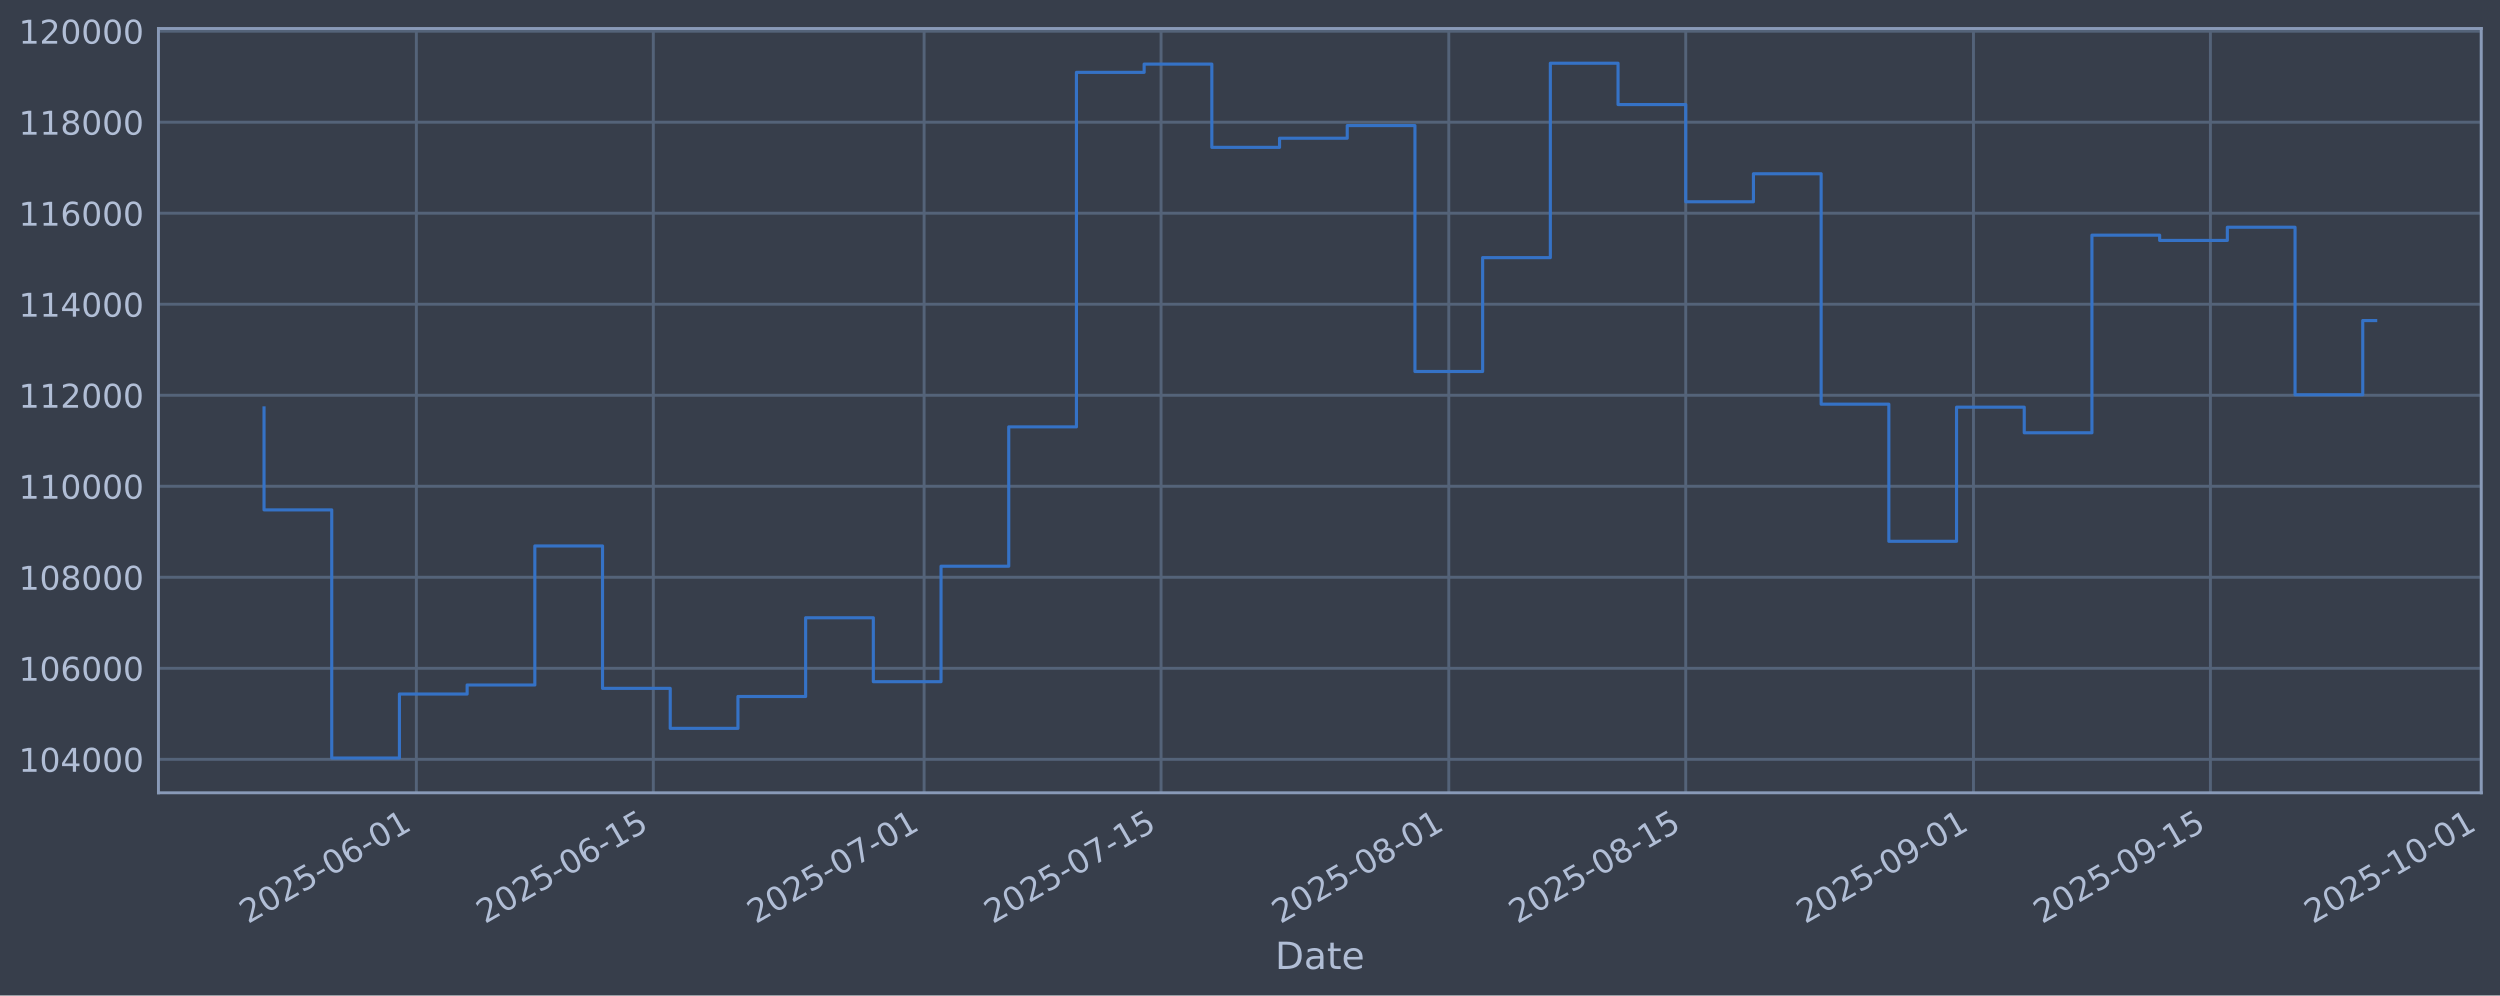
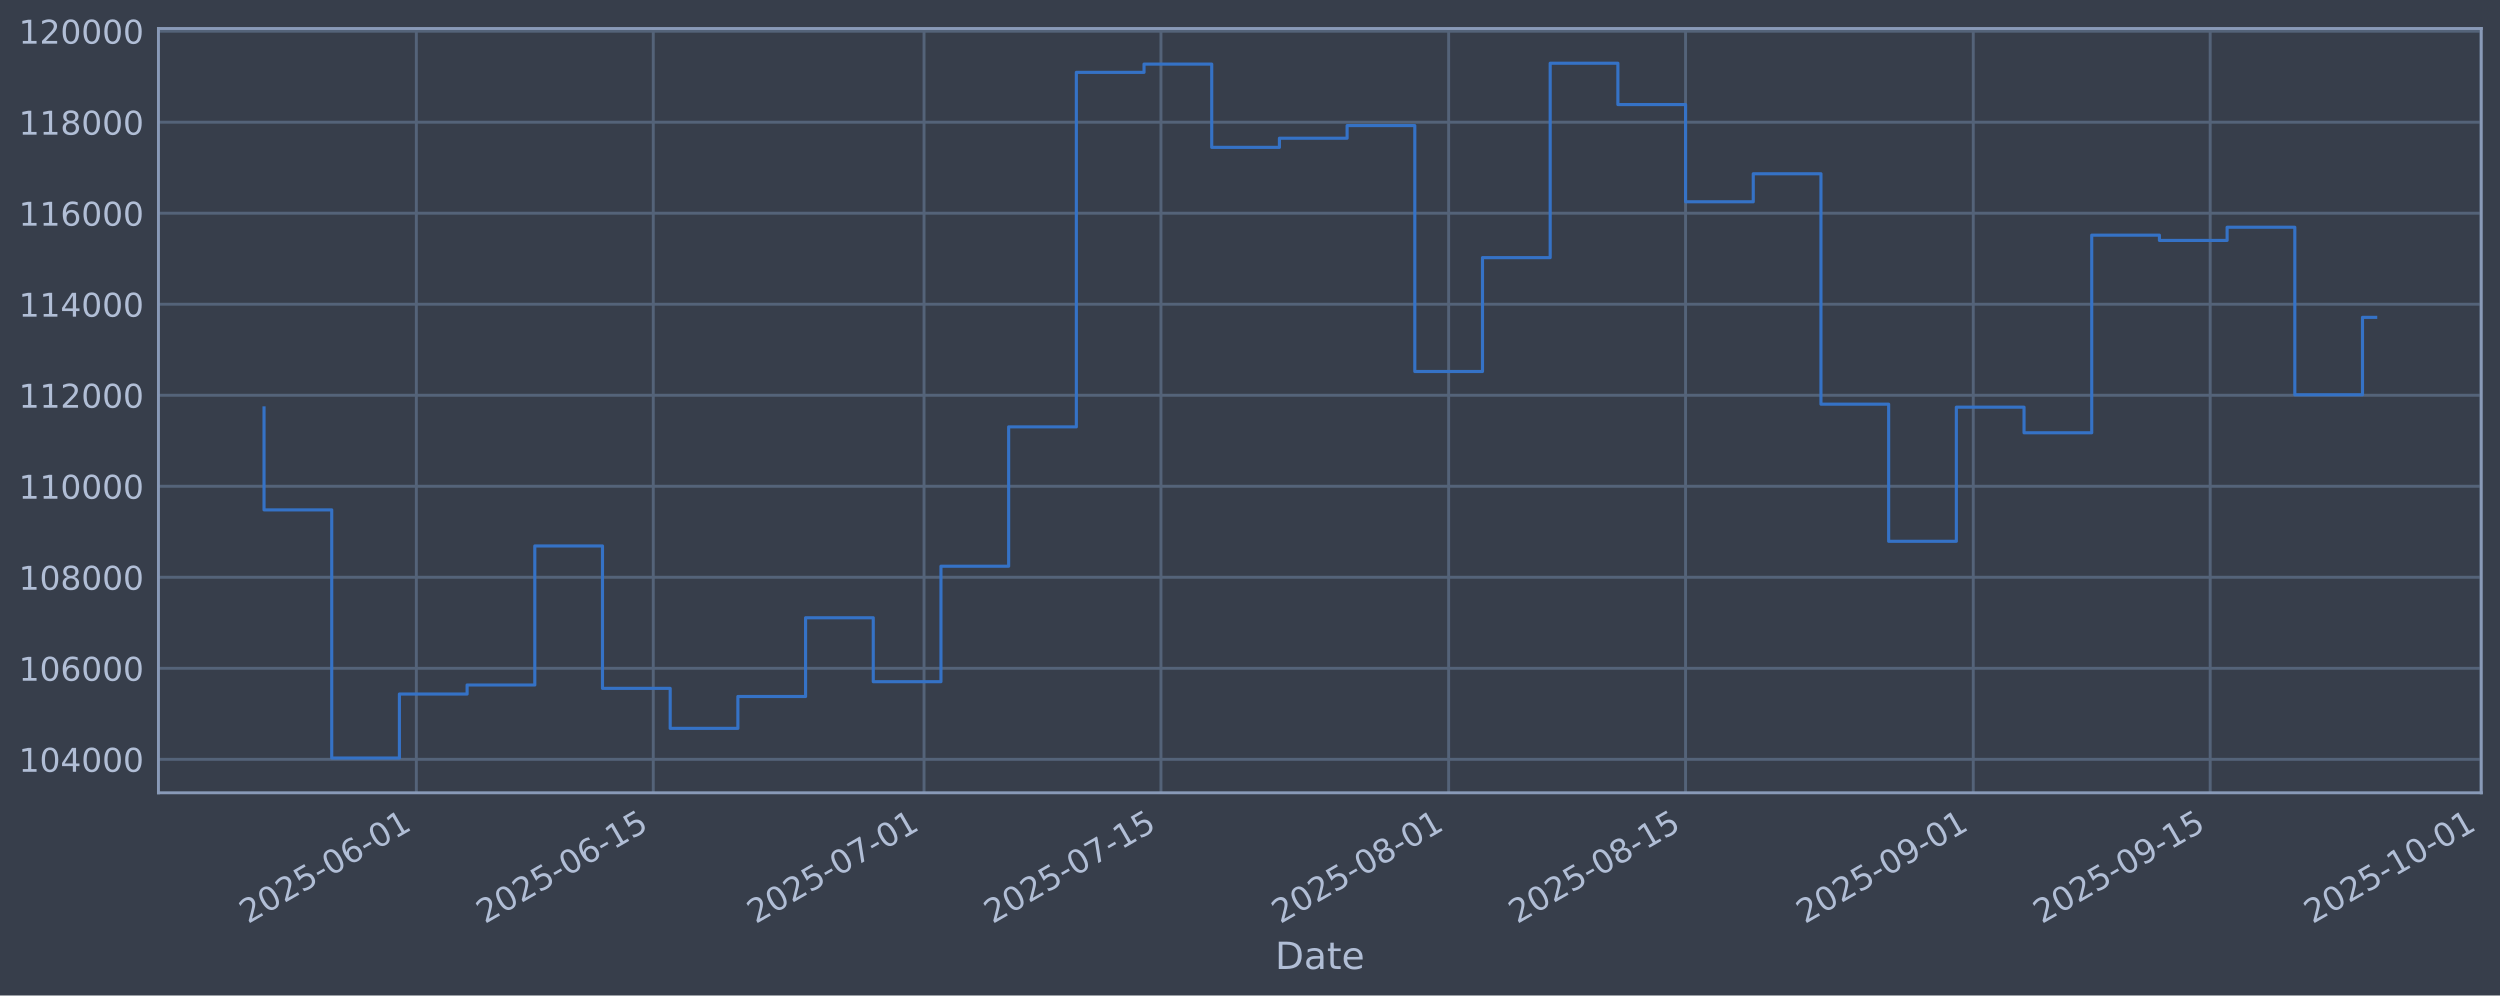
<svg xmlns="http://www.w3.org/2000/svg" xmlns:xlink="http://www.w3.org/1999/xlink" width="960.9pt" height="382.628pt" viewBox="0 0 960.9 382.628" version="1.1">
  <defs>
    <style type="text/css">*{stroke-linejoin: round; stroke-linecap: butt}</style>
  </defs>
  <g id="figure_1">
    <g id="patch_1">
      <path d="M 0 382.628  L 960.9 382.628  L 960.9 0  L 0 0  z " style="fill: #373e4b" />
    </g>
    <g id="axes_1">
      <g id="patch_2">
        <path d="M 60.901 304.718  L 953.701 304.718  L 953.701 10.958  L 60.901 10.958  z " style="fill: #373e4b" />
      </g>
      <g id="matplotlib.axis_1">
        <g id="xtick_1">
          <g id="line2d_1">
-             <path d="M 160.03 304.718  L 160.03 10.958  " clip-path="url(#pdd390acb19)" style="fill: none; stroke: #546379; stroke-width: 1.12; stroke-linecap: square" />
+             <path d="M 160.023 304.718  L 160.023 10.958  " clip-path="url(#p9dbf24cec3)" style="fill: none; stroke: #546379; stroke-width: 1.12; stroke-linecap: square" />
          </g>
          <g id="line2d_2" />
          <g id="text_1">
-             <g style="fill: #b1bed6" transform="translate(95.30479 355.2226) rotate(-30) scale(0.126 -0.126)">
+             <g style="fill: #b1bed6" transform="translate(95.29797 355.2226) rotate(-30) scale(0.126 -0.126)">
              <defs>
                <path id="DejaVuSans-32" d="M 1228 531  L 3431 531  L 3431 0  L 469 0  L 469 531  Q 828 903 1448 1529  Q 2069 2156 2228 2338  Q 2531 2678 2651 2914  Q 2772 3150 2772 3378  Q 2772 3750 2511 3984  Q 2250 4219 1831 4219  Q 1534 4219 1204 4116  Q 875 4013 500 3803  L 500 4441  Q 881 4594 1212 4672  Q 1544 4750 1819 4750  Q 2544 4750 2975 4387  Q 3406 4025 3406 3419  Q 3406 3131 3298 2873  Q 3191 2616 2906 2266  Q 2828 2175 2409 1742  Q 1991 1309 1228 531  z " transform="scale(0.015625)" />
                <path id="DejaVuSans-30" d="M 2034 4250  Q 1547 4250 1301 3770  Q 1056 3291 1056 2328  Q 1056 1369 1301 889  Q 1547 409 2034 409  Q 2525 409 2770 889  Q 3016 1369 3016 2328  Q 3016 3291 2770 3770  Q 2525 4250 2034 4250  z M 2034 4750  Q 2819 4750 3233 4129  Q 3647 3509 3647 2328  Q 3647 1150 3233 529  Q 2819 -91 2034 -91  Q 1250 -91 836 529  Q 422 1150 422 2328  Q 422 3509 836 4129  Q 1250 4750 2034 4750  z " transform="scale(0.015625)" />
                <path id="DejaVuSans-35" d="M 691 4666  L 3169 4666  L 3169 4134  L 1269 4134  L 1269 2991  Q 1406 3038 1543 3061  Q 1681 3084 1819 3084  Q 2600 3084 3056 2656  Q 3513 2228 3513 1497  Q 3513 744 3044 326  Q 2575 -91 1722 -91  Q 1428 -91 1123 -41  Q 819 9 494 109  L 494 744  Q 775 591 1075 516  Q 1375 441 1709 441  Q 2250 441 2565 725  Q 2881 1009 2881 1497  Q 2881 1984 2565 2268  Q 2250 2553 1709 2553  Q 1456 2553 1204 2497  Q 953 2441 691 2322  L 691 4666  z " transform="scale(0.015625)" />
                <path id="DejaVuSans-2d" d="M 313 2009  L 1997 2009  L 1997 1497  L 313 1497  L 313 2009  z " transform="scale(0.015625)" />
                <path id="DejaVuSans-36" d="M 2113 2584  Q 1688 2584 1439 2293  Q 1191 2003 1191 1497  Q 1191 994 1439 701  Q 1688 409 2113 409  Q 2538 409 2786 701  Q 3034 994 3034 1497  Q 3034 2003 2786 2293  Q 2538 2584 2113 2584  z M 3366 4563  L 3366 3988  Q 3128 4100 2886 4159  Q 2644 4219 2406 4219  Q 1781 4219 1451 3797  Q 1122 3375 1075 2522  Q 1259 2794 1537 2939  Q 1816 3084 2150 3084  Q 2853 3084 3261 2657  Q 3669 2231 3669 1497  Q 3669 778 3244 343  Q 2819 -91 2113 -91  Q 1303 -91 875 529  Q 447 1150 447 2328  Q 447 3434 972 4092  Q 1497 4750 2381 4750  Q 2619 4750 2861 4703  Q 3103 4656 3366 4563  z " transform="scale(0.015625)" />
                <path id="DejaVuSans-31" d="M 794 531  L 1825 531  L 1825 4091  L 703 3866  L 703 4441  L 1819 4666  L 2450 4666  L 2450 531  L 3481 531  L 3481 0  L 794 0  L 794 531  z " transform="scale(0.015625)" />
              </defs>
              <use xlink:href="#DejaVuSans-32" />
              <use xlink:href="#DejaVuSans-30" transform="translate(63.62305 0)" />
              <use xlink:href="#DejaVuSans-32" transform="translate(127.2461 0)" />
              <use xlink:href="#DejaVuSans-35" transform="translate(190.8691 0)" />
              <use xlink:href="#DejaVuSans-2d" transform="translate(254.4922 0)" />
              <use xlink:href="#DejaVuSans-30" transform="translate(290.5762 0)" />
              <use xlink:href="#DejaVuSans-36" transform="translate(354.1992 0)" />
              <use xlink:href="#DejaVuSans-2d" transform="translate(417.8223 0)" />
              <use xlink:href="#DejaVuSans-30" transform="translate(453.9062 0)" />
              <use xlink:href="#DejaVuSans-31" transform="translate(517.5293 0)" />
            </g>
          </g>
        </g>
        <g id="xtick_2">
          <g id="line2d_3">
-             <path d="M 251.105 304.718  L 251.105 10.958  " clip-path="url(#pdd390acb19)" style="fill: none; stroke: #546379; stroke-width: 1.12; stroke-linecap: square" />
+             <path d="M 251.087 304.718  L 251.087 10.958  " clip-path="url(#p9dbf24cec3)" style="fill: none; stroke: #546379; stroke-width: 1.12; stroke-linecap: square" />
          </g>
          <g id="line2d_4" />
          <g id="text_2">
-             <g style="fill: #b1bed6" transform="translate(186.3794 355.2226) rotate(-30) scale(0.126 -0.126)">
+             <g style="fill: #b1bed6" transform="translate(186.362 355.2226) rotate(-30) scale(0.126 -0.126)">
              <use xlink:href="#DejaVuSans-32" />
              <use xlink:href="#DejaVuSans-30" transform="translate(63.62305 0)" />
              <use xlink:href="#DejaVuSans-32" transform="translate(127.2461 0)" />
              <use xlink:href="#DejaVuSans-35" transform="translate(190.8691 0)" />
              <use xlink:href="#DejaVuSans-2d" transform="translate(254.4922 0)" />
              <use xlink:href="#DejaVuSans-30" transform="translate(290.5762 0)" />
              <use xlink:href="#DejaVuSans-36" transform="translate(354.1992 0)" />
              <use xlink:href="#DejaVuSans-2d" transform="translate(417.8223 0)" />
              <use xlink:href="#DejaVuSans-31" transform="translate(453.9062 0)" />
              <use xlink:href="#DejaVuSans-35" transform="translate(517.5293 0)" />
            </g>
          </g>
        </g>
        <g id="xtick_3">
          <g id="line2d_5">
-             <path d="M 355.19 304.718  L 355.19 10.958  " clip-path="url(#pdd390acb19)" style="fill: none; stroke: #546379; stroke-width: 1.12; stroke-linecap: square" />
+             <path d="M 355.161 304.718  L 355.161 10.958  " clip-path="url(#p9dbf24cec3)" style="fill: none; stroke: #546379; stroke-width: 1.12; stroke-linecap: square" />
          </g>
          <g id="line2d_6" />
          <g id="text_3">
-             <g style="fill: #b1bed6" transform="translate(290.4647 355.2226) rotate(-30) scale(0.126 -0.126)">
+             <g style="fill: #b1bed6" transform="translate(290.4352 355.2226) rotate(-30) scale(0.126 -0.126)">
              <defs>
                <path id="DejaVuSans-37" d="M 525 4666  L 3525 4666  L 3525 4397  L 1831 0  L 1172 0  L 2766 4134  L 525 4134  L 525 4666  z " transform="scale(0.015625)" />
              </defs>
              <use xlink:href="#DejaVuSans-32" />
              <use xlink:href="#DejaVuSans-30" transform="translate(63.62305 0)" />
              <use xlink:href="#DejaVuSans-32" transform="translate(127.2461 0)" />
              <use xlink:href="#DejaVuSans-35" transform="translate(190.8691 0)" />
              <use xlink:href="#DejaVuSans-2d" transform="translate(254.4922 0)" />
              <use xlink:href="#DejaVuSans-30" transform="translate(290.5762 0)" />
              <use xlink:href="#DejaVuSans-37" transform="translate(354.1992 0)" />
              <use xlink:href="#DejaVuSans-2d" transform="translate(417.8223 0)" />
              <use xlink:href="#DejaVuSans-30" transform="translate(453.9062 0)" />
              <use xlink:href="#DejaVuSans-31" transform="translate(517.5293 0)" />
            </g>
          </g>
        </g>
        <g id="xtick_4">
          <g id="line2d_7">
-             <path d="M 446.265 304.718  L 446.265 10.958  " clip-path="url(#pdd390acb19)" style="fill: none; stroke: #546379; stroke-width: 1.12; stroke-linecap: square" />
+             <path d="M 446.225 304.718  L 446.225 10.958  " clip-path="url(#p9dbf24cec3)" style="fill: none; stroke: #546379; stroke-width: 1.12; stroke-linecap: square" />
          </g>
          <g id="line2d_8" />
          <g id="text_4">
-             <g style="fill: #b1bed6" transform="translate(381.5394 355.2226) rotate(-30) scale(0.126 -0.126)">
+             <g style="fill: #b1bed6" transform="translate(381.4992 355.2226) rotate(-30) scale(0.126 -0.126)">
              <use xlink:href="#DejaVuSans-32" />
              <use xlink:href="#DejaVuSans-30" transform="translate(63.62305 0)" />
              <use xlink:href="#DejaVuSans-32" transform="translate(127.2461 0)" />
              <use xlink:href="#DejaVuSans-35" transform="translate(190.8691 0)" />
              <use xlink:href="#DejaVuSans-2d" transform="translate(254.4922 0)" />
              <use xlink:href="#DejaVuSans-30" transform="translate(290.5762 0)" />
              <use xlink:href="#DejaVuSans-37" transform="translate(354.1992 0)" />
              <use xlink:href="#DejaVuSans-2d" transform="translate(417.8223 0)" />
              <use xlink:href="#DejaVuSans-31" transform="translate(453.9062 0)" />
              <use xlink:href="#DejaVuSans-35" transform="translate(517.5293 0)" />
            </g>
          </g>
        </g>
        <g id="xtick_5">
          <g id="line2d_9">
-             <path d="M 556.856 304.718  L 556.856 10.958  " clip-path="url(#pdd390acb19)" style="fill: none; stroke: #546379; stroke-width: 1.12; stroke-linecap: square" />
+             <path d="M 556.802 304.718  L 556.802 10.958  " clip-path="url(#p9dbf24cec3)" style="fill: none; stroke: #546379; stroke-width: 1.12; stroke-linecap: square" />
          </g>
          <g id="line2d_10" />
          <g id="text_5">
-             <g style="fill: #b1bed6" transform="translate(492.13 355.2226) rotate(-30) scale(0.126 -0.126)">
+             <g style="fill: #b1bed6" transform="translate(492.0769 355.2226) rotate(-30) scale(0.126 -0.126)">
              <defs>
                <path id="DejaVuSans-38" d="M 2034 2216  Q 1584 2216 1326 1975  Q 1069 1734 1069 1313  Q 1069 891 1326 650  Q 1584 409 2034 409  Q 2484 409 2743 651  Q 3003 894 3003 1313  Q 3003 1734 2745 1975  Q 2488 2216 2034 2216  z M 1403 2484  Q 997 2584 770 2862  Q 544 3141 544 3541  Q 544 4100 942 4425  Q 1341 4750 2034 4750  Q 2731 4750 3128 4425  Q 3525 4100 3525 3541  Q 3525 3141 3298 2862  Q 3072 2584 2669 2484  Q 3125 2378 3379 2068  Q 3634 1759 3634 1313  Q 3634 634 3220 271  Q 2806 -91 2034 -91  Q 1263 -91 848 271  Q 434 634 434 1313  Q 434 1759 690 2068  Q 947 2378 1403 2484  z M 1172 3481  Q 1172 3119 1398 2916  Q 1625 2713 2034 2713  Q 2441 2713 2670 2916  Q 2900 3119 2900 3481  Q 2900 3844 2670 4047  Q 2441 4250 2034 4250  Q 1625 4250 1398 4047  Q 1172 3844 1172 3481  z " transform="scale(0.015625)" />
              </defs>
              <use xlink:href="#DejaVuSans-32" />
              <use xlink:href="#DejaVuSans-30" transform="translate(63.62305 0)" />
              <use xlink:href="#DejaVuSans-32" transform="translate(127.2461 0)" />
              <use xlink:href="#DejaVuSans-35" transform="translate(190.8691 0)" />
              <use xlink:href="#DejaVuSans-2d" transform="translate(254.4922 0)" />
              <use xlink:href="#DejaVuSans-30" transform="translate(290.5762 0)" />
              <use xlink:href="#DejaVuSans-38" transform="translate(354.1992 0)" />
              <use xlink:href="#DejaVuSans-2d" transform="translate(417.8223 0)" />
              <use xlink:href="#DejaVuSans-30" transform="translate(453.9062 0)" />
              <use xlink:href="#DejaVuSans-31" transform="translate(517.5293 0)" />
            </g>
          </g>
        </g>
        <g id="xtick_6">
          <g id="line2d_11">
-             <path d="M 647.93 304.718  L 647.93 10.958  " clip-path="url(#pdd390acb19)" style="fill: none; stroke: #546379; stroke-width: 1.12; stroke-linecap: square" />
+             <path d="M 647.866 304.718  L 647.866 10.958  " clip-path="url(#p9dbf24cec3)" style="fill: none; stroke: #546379; stroke-width: 1.12; stroke-linecap: square" />
          </g>
          <g id="line2d_12" />
          <g id="text_6">
-             <g style="fill: #b1bed6" transform="translate(583.2047 355.2226) rotate(-30) scale(0.126 -0.126)">
+             <g style="fill: #b1bed6" transform="translate(583.1409 355.2226) rotate(-30) scale(0.126 -0.126)">
              <use xlink:href="#DejaVuSans-32" />
              <use xlink:href="#DejaVuSans-30" transform="translate(63.62305 0)" />
              <use xlink:href="#DejaVuSans-32" transform="translate(127.2461 0)" />
              <use xlink:href="#DejaVuSans-35" transform="translate(190.8691 0)" />
              <use xlink:href="#DejaVuSans-2d" transform="translate(254.4922 0)" />
              <use xlink:href="#DejaVuSans-30" transform="translate(290.5762 0)" />
              <use xlink:href="#DejaVuSans-38" transform="translate(354.1992 0)" />
              <use xlink:href="#DejaVuSans-2d" transform="translate(417.8223 0)" />
              <use xlink:href="#DejaVuSans-31" transform="translate(453.9062 0)" />
              <use xlink:href="#DejaVuSans-35" transform="translate(517.5293 0)" />
            </g>
          </g>
        </g>
        <g id="xtick_7">
          <g id="line2d_13">
-             <path d="M 758.521 304.718  L 758.521 10.958  " clip-path="url(#pdd390acb19)" style="fill: none; stroke: #546379; stroke-width: 1.12; stroke-linecap: square" />
+             <path d="M 758.444 304.718  L 758.444 10.958  " clip-path="url(#p9dbf24cec3)" style="fill: none; stroke: #546379; stroke-width: 1.12; stroke-linecap: square" />
          </g>
          <g id="line2d_14" />
          <g id="text_7">
-             <g style="fill: #b1bed6" transform="translate(693.7953 355.2226) rotate(-30) scale(0.126 -0.126)">
+             <g style="fill: #b1bed6" transform="translate(693.7187 355.2226) rotate(-30) scale(0.126 -0.126)">
              <defs>
                <path id="DejaVuSans-39" d="M 703 97  L 703 672  Q 941 559 1184 500  Q 1428 441 1663 441  Q 2288 441 2617 861  Q 2947 1281 2994 2138  Q 2813 1869 2534 1725  Q 2256 1581 1919 1581  Q 1219 1581 811 2004  Q 403 2428 403 3163  Q 403 3881 828 4315  Q 1253 4750 1959 4750  Q 2769 4750 3195 4129  Q 3622 3509 3622 2328  Q 3622 1225 3098 567  Q 2575 -91 1691 -91  Q 1453 -91 1209 -44  Q 966 3 703 97  z M 1959 2075  Q 2384 2075 2632 2365  Q 2881 2656 2881 3163  Q 2881 3666 2632 3958  Q 2384 4250 1959 4250  Q 1534 4250 1286 3958  Q 1038 3666 1038 3163  Q 1038 2656 1286 2365  Q 1534 2075 1959 2075  z " transform="scale(0.015625)" />
              </defs>
              <use xlink:href="#DejaVuSans-32" />
              <use xlink:href="#DejaVuSans-30" transform="translate(63.62305 0)" />
              <use xlink:href="#DejaVuSans-32" transform="translate(127.2461 0)" />
              <use xlink:href="#DejaVuSans-35" transform="translate(190.8691 0)" />
              <use xlink:href="#DejaVuSans-2d" transform="translate(254.4922 0)" />
              <use xlink:href="#DejaVuSans-30" transform="translate(290.5762 0)" />
              <use xlink:href="#DejaVuSans-39" transform="translate(354.1992 0)" />
              <use xlink:href="#DejaVuSans-2d" transform="translate(417.8223 0)" />
              <use xlink:href="#DejaVuSans-30" transform="translate(453.9062 0)" />
              <use xlink:href="#DejaVuSans-31" transform="translate(517.5293 0)" />
            </g>
          </g>
        </g>
        <g id="xtick_8">
          <g id="line2d_15">
-             <path d="M 849.595 304.718  L 849.595 10.958  " clip-path="url(#pdd390acb19)" style="fill: none; stroke: #546379; stroke-width: 1.12; stroke-linecap: square" />
+             <path d="M 849.508 304.718  L 849.508 10.958  " clip-path="url(#p9dbf24cec3)" style="fill: none; stroke: #546379; stroke-width: 1.12; stroke-linecap: square" />
          </g>
          <g id="line2d_16" />
          <g id="text_8">
-             <g style="fill: #b1bed6" transform="translate(784.8699 355.2226) rotate(-30) scale(0.126 -0.126)">
+             <g style="fill: #b1bed6" transform="translate(784.7827 355.2226) rotate(-30) scale(0.126 -0.126)">
              <use xlink:href="#DejaVuSans-32" />
              <use xlink:href="#DejaVuSans-30" transform="translate(63.62305 0)" />
              <use xlink:href="#DejaVuSans-32" transform="translate(127.2461 0)" />
              <use xlink:href="#DejaVuSans-35" transform="translate(190.8691 0)" />
              <use xlink:href="#DejaVuSans-2d" transform="translate(254.4922 0)" />
              <use xlink:href="#DejaVuSans-30" transform="translate(290.5762 0)" />
              <use xlink:href="#DejaVuSans-39" transform="translate(354.1992 0)" />
              <use xlink:href="#DejaVuSans-2d" transform="translate(417.8223 0)" />
              <use xlink:href="#DejaVuSans-31" transform="translate(453.9062 0)" />
              <use xlink:href="#DejaVuSans-35" transform="translate(517.5293 0)" />
            </g>
          </g>
        </g>
        <g id="xtick_9">
          <g id="line2d_17">
-             <path d="M 953.681 304.718  L 953.681 10.958  " clip-path="url(#pdd390acb19)" style="fill: none; stroke: #546379; stroke-width: 1.12; stroke-linecap: square" />
+             <path d="M 953.581 304.718  L 953.581 10.958  " clip-path="url(#p9dbf24cec3)" style="fill: none; stroke: #546379; stroke-width: 1.12; stroke-linecap: square" />
          </g>
          <g id="line2d_18" />
          <g id="text_9">
-             <g style="fill: #b1bed6" transform="translate(888.9552 355.2226) rotate(-30) scale(0.126 -0.126)">
+             <g style="fill: #b1bed6" transform="translate(888.8559 355.2226) rotate(-30) scale(0.126 -0.126)">
              <use xlink:href="#DejaVuSans-32" />
              <use xlink:href="#DejaVuSans-30" transform="translate(63.62305 0)" />
              <use xlink:href="#DejaVuSans-32" transform="translate(127.2461 0)" />
              <use xlink:href="#DejaVuSans-35" transform="translate(190.8691 0)" />
              <use xlink:href="#DejaVuSans-2d" transform="translate(254.4922 0)" />
              <use xlink:href="#DejaVuSans-31" transform="translate(290.5762 0)" />
              <use xlink:href="#DejaVuSans-30" transform="translate(354.1992 0)" />
              <use xlink:href="#DejaVuSans-2d" transform="translate(417.8223 0)" />
              <use xlink:href="#DejaVuSans-30" transform="translate(453.9062 0)" />
              <use xlink:href="#DejaVuSans-31" transform="translate(517.5293 0)" />
            </g>
          </g>
        </g>
        <g id="text_10">
          <g style="fill: #b1bed6" transform="translate(490.0914 372.4337) scale(0.144 -0.144)">
            <defs>
              <path id="DejaVuSans-44" d="M 1259 4147  L 1259 519  L 2022 519  Q 2988 519 3436 956  Q 3884 1394 3884 2338  Q 3884 3275 3436 3711  Q 2988 4147 2022 4147  L 1259 4147  z M 628 4666  L 1925 4666  Q 3281 4666 3915 4102  Q 4550 3538 4550 2338  Q 4550 1131 3912 565  Q 3275 0 1925 0  L 628 0  L 628 4666  z " transform="scale(0.015625)" />
              <path id="DejaVuSans-61" d="M 2194 1759  Q 1497 1759 1228 1600  Q 959 1441 959 1056  Q 959 750 1161 570  Q 1363 391 1709 391  Q 2188 391 2477 730  Q 2766 1069 2766 1631  L 2766 1759  L 2194 1759  z M 3341 1997  L 3341 0  L 2766 0  L 2766 531  Q 2569 213 2275 61  Q 1981 -91 1556 -91  Q 1019 -91 701 211  Q 384 513 384 1019  Q 384 1609 779 1909  Q 1175 2209 1959 2209  L 2766 2209  L 2766 2266  Q 2766 2663 2505 2880  Q 2244 3097 1772 3097  Q 1472 3097 1187 3025  Q 903 2953 641 2809  L 641 3341  Q 956 3463 1253 3523  Q 1550 3584 1831 3584  Q 2591 3584 2966 3190  Q 3341 2797 3341 1997  z " transform="scale(0.015625)" />
              <path id="DejaVuSans-74" d="M 1172 4494  L 1172 3500  L 2356 3500  L 2356 3053  L 1172 3053  L 1172 1153  Q 1172 725 1289 603  Q 1406 481 1766 481  L 2356 481  L 2356 0  L 1766 0  Q 1100 0 847 248  Q 594 497 594 1153  L 594 3053  L 172 3053  L 172 3500  L 594 3500  L 594 4494  L 1172 4494  z " transform="scale(0.015625)" />
              <path id="DejaVuSans-65" d="M 3597 1894  L 3597 1613  L 953 1613  Q 991 1019 1311 708  Q 1631 397 2203 397  Q 2534 397 2845 478  Q 3156 559 3463 722  L 3463 178  Q 3153 47 2828 -22  Q 2503 -91 2169 -91  Q 1331 -91 842 396  Q 353 884 353 1716  Q 353 2575 817 3079  Q 1281 3584 2069 3584  Q 2775 3584 3186 3129  Q 3597 2675 3597 1894  z M 3022 2063  Q 3016 2534 2758 2815  Q 2500 3097 2075 3097  Q 1594 3097 1305 2825  Q 1016 2553 972 2059  L 3022 2063  z " transform="scale(0.015625)" />
            </defs>
            <use xlink:href="#DejaVuSans-44" />
            <use xlink:href="#DejaVuSans-61" transform="translate(77.00195 0)" />
            <use xlink:href="#DejaVuSans-74" transform="translate(138.2812 0)" />
            <use xlink:href="#DejaVuSans-65" transform="translate(177.4902 0)" />
          </g>
        </g>
      </g>
      <g id="matplotlib.axis_2">
        <g id="ytick_1">
          <g id="line2d_19">
-             <path d="M 60.901 291.85  L 953.701 291.85  " clip-path="url(#pdd390acb19)" style="fill: none; stroke: #546379; stroke-width: 1.12; stroke-linecap: square" />
+             <path d="M 60.901 291.85  L 953.701 291.85  " clip-path="url(#p9dbf24cec3)" style="fill: none; stroke: #546379; stroke-width: 1.12; stroke-linecap: square" />
          </g>
          <g id="line2d_20" />
          <g id="text_11">
            <g style="fill: #b1bed6" transform="translate(7.2 296.6367) scale(0.126 -0.126)">
              <defs>
                <path id="DejaVuSans-34" d="M 2419 4116  L 825 1625  L 2419 1625  L 2419 4116  z M 2253 4666  L 3047 4666  L 3047 1625  L 3713 1625  L 3713 1100  L 3047 1100  L 3047 0  L 2419 0  L 2419 1100  L 313 1100  L 313 1709  L 2253 4666  z " transform="scale(0.015625)" />
              </defs>
              <use xlink:href="#DejaVuSans-31" />
              <use xlink:href="#DejaVuSans-30" transform="translate(63.62305 0)" />
              <use xlink:href="#DejaVuSans-34" transform="translate(127.2461 0)" />
              <use xlink:href="#DejaVuSans-30" transform="translate(190.8691 0)" />
              <use xlink:href="#DejaVuSans-30" transform="translate(254.4922 0)" />
              <use xlink:href="#DejaVuSans-30" transform="translate(318.1152 0)" />
            </g>
          </g>
        </g>
        <g id="ytick_2">
          <g id="line2d_21">
-             <path d="M 60.901 256.867  L 953.701 256.867  " clip-path="url(#pdd390acb19)" style="fill: none; stroke: #546379; stroke-width: 1.12; stroke-linecap: square" />
+             <path d="M 60.901 256.867  L 953.701 256.867  " clip-path="url(#p9dbf24cec3)" style="fill: none; stroke: #546379; stroke-width: 1.12; stroke-linecap: square" />
          </g>
          <g id="line2d_22" />
          <g id="text_12">
            <g style="fill: #b1bed6" transform="translate(7.2 261.6538) scale(0.126 -0.126)">
              <use xlink:href="#DejaVuSans-31" />
              <use xlink:href="#DejaVuSans-30" transform="translate(63.62305 0)" />
              <use xlink:href="#DejaVuSans-36" transform="translate(127.2461 0)" />
              <use xlink:href="#DejaVuSans-30" transform="translate(190.8691 0)" />
              <use xlink:href="#DejaVuSans-30" transform="translate(254.4922 0)" />
              <use xlink:href="#DejaVuSans-30" transform="translate(318.1152 0)" />
            </g>
          </g>
        </g>
        <g id="ytick_3">
          <g id="line2d_23">
-             <path d="M 60.901 221.884  L 953.701 221.884  " clip-path="url(#pdd390acb19)" style="fill: none; stroke: #546379; stroke-width: 1.12; stroke-linecap: square" />
+             <path d="M 60.901 221.884  L 953.701 221.884  " clip-path="url(#p9dbf24cec3)" style="fill: none; stroke: #546379; stroke-width: 1.12; stroke-linecap: square" />
          </g>
          <g id="line2d_24" />
          <g id="text_13">
            <g style="fill: #b1bed6" transform="translate(7.2 226.671) scale(0.126 -0.126)">
              <use xlink:href="#DejaVuSans-31" />
              <use xlink:href="#DejaVuSans-30" transform="translate(63.62305 0)" />
              <use xlink:href="#DejaVuSans-38" transform="translate(127.2461 0)" />
              <use xlink:href="#DejaVuSans-30" transform="translate(190.8691 0)" />
              <use xlink:href="#DejaVuSans-30" transform="translate(254.4922 0)" />
              <use xlink:href="#DejaVuSans-30" transform="translate(318.1152 0)" />
            </g>
          </g>
        </g>
        <g id="ytick_4">
          <g id="line2d_25">
-             <path d="M 60.901 186.901  L 953.701 186.901  " clip-path="url(#pdd390acb19)" style="fill: none; stroke: #546379; stroke-width: 1.12; stroke-linecap: square" />
+             <path d="M 60.901 186.901  L 953.701 186.901  " clip-path="url(#p9dbf24cec3)" style="fill: none; stroke: #546379; stroke-width: 1.12; stroke-linecap: square" />
          </g>
          <g id="line2d_26" />
          <g id="text_14">
            <g style="fill: #b1bed6" transform="translate(7.2 191.6882) scale(0.126 -0.126)">
              <use xlink:href="#DejaVuSans-31" />
              <use xlink:href="#DejaVuSans-31" transform="translate(63.62305 0)" />
              <use xlink:href="#DejaVuSans-30" transform="translate(127.2461 0)" />
              <use xlink:href="#DejaVuSans-30" transform="translate(190.8691 0)" />
              <use xlink:href="#DejaVuSans-30" transform="translate(254.4922 0)" />
              <use xlink:href="#DejaVuSans-30" transform="translate(318.1152 0)" />
            </g>
          </g>
        </g>
        <g id="ytick_5">
          <g id="line2d_27">
-             <path d="M 60.901 151.918  L 953.701 151.918  " clip-path="url(#pdd390acb19)" style="fill: none; stroke: #546379; stroke-width: 1.12; stroke-linecap: square" />
+             <path d="M 60.901 151.918  L 953.701 151.918  " clip-path="url(#p9dbf24cec3)" style="fill: none; stroke: #546379; stroke-width: 1.12; stroke-linecap: square" />
          </g>
          <g id="line2d_28" />
          <g id="text_15">
            <g style="fill: #b1bed6" transform="translate(7.2 156.7053) scale(0.126 -0.126)">
              <use xlink:href="#DejaVuSans-31" />
              <use xlink:href="#DejaVuSans-31" transform="translate(63.62305 0)" />
              <use xlink:href="#DejaVuSans-32" transform="translate(127.2461 0)" />
              <use xlink:href="#DejaVuSans-30" transform="translate(190.8691 0)" />
              <use xlink:href="#DejaVuSans-30" transform="translate(254.4922 0)" />
              <use xlink:href="#DejaVuSans-30" transform="translate(318.1152 0)" />
            </g>
          </g>
        </g>
        <g id="ytick_6">
          <g id="line2d_29">
-             <path d="M 60.901 116.936  L 953.701 116.936  " clip-path="url(#pdd390acb19)" style="fill: none; stroke: #546379; stroke-width: 1.12; stroke-linecap: square" />
+             <path d="M 60.901 116.936  L 953.701 116.936  " clip-path="url(#p9dbf24cec3)" style="fill: none; stroke: #546379; stroke-width: 1.12; stroke-linecap: square" />
          </g>
          <g id="line2d_30" />
          <g id="text_16">
            <g style="fill: #b1bed6" transform="translate(7.2 121.7225) scale(0.126 -0.126)">
              <use xlink:href="#DejaVuSans-31" />
              <use xlink:href="#DejaVuSans-31" transform="translate(63.62305 0)" />
              <use xlink:href="#DejaVuSans-34" transform="translate(127.2461 0)" />
              <use xlink:href="#DejaVuSans-30" transform="translate(190.8691 0)" />
              <use xlink:href="#DejaVuSans-30" transform="translate(254.4922 0)" />
              <use xlink:href="#DejaVuSans-30" transform="translate(318.1152 0)" />
            </g>
          </g>
        </g>
        <g id="ytick_7">
          <g id="line2d_31">
-             <path d="M 60.901 81.953  L 953.701 81.953  " clip-path="url(#pdd390acb19)" style="fill: none; stroke: #546379; stroke-width: 1.12; stroke-linecap: square" />
+             <path d="M 60.901 81.953  L 953.701 81.953  " clip-path="url(#p9dbf24cec3)" style="fill: none; stroke: #546379; stroke-width: 1.12; stroke-linecap: square" />
          </g>
          <g id="line2d_32" />
          <g id="text_17">
            <g style="fill: #b1bed6" transform="translate(7.2 86.73969) scale(0.126 -0.126)">
              <use xlink:href="#DejaVuSans-31" />
              <use xlink:href="#DejaVuSans-31" transform="translate(63.62305 0)" />
              <use xlink:href="#DejaVuSans-36" transform="translate(127.2461 0)" />
              <use xlink:href="#DejaVuSans-30" transform="translate(190.8691 0)" />
              <use xlink:href="#DejaVuSans-30" transform="translate(254.4922 0)" />
              <use xlink:href="#DejaVuSans-30" transform="translate(318.1152 0)" />
            </g>
          </g>
        </g>
        <g id="ytick_8">
          <g id="line2d_33">
-             <path d="M 60.901 46.97  L 953.701 46.97  " clip-path="url(#pdd390acb19)" style="fill: none; stroke: #546379; stroke-width: 1.12; stroke-linecap: square" />
+             <path d="M 60.901 46.97  L 953.701 46.97  " clip-path="url(#p9dbf24cec3)" style="fill: none; stroke: #546379; stroke-width: 1.12; stroke-linecap: square" />
          </g>
          <g id="line2d_34" />
          <g id="text_18">
            <g style="fill: #b1bed6" transform="translate(7.2 51.75686) scale(0.126 -0.126)">
              <use xlink:href="#DejaVuSans-31" />
              <use xlink:href="#DejaVuSans-31" transform="translate(63.62305 0)" />
              <use xlink:href="#DejaVuSans-38" transform="translate(127.2461 0)" />
              <use xlink:href="#DejaVuSans-30" transform="translate(190.8691 0)" />
              <use xlink:href="#DejaVuSans-30" transform="translate(254.4922 0)" />
              <use xlink:href="#DejaVuSans-30" transform="translate(318.1152 0)" />
            </g>
          </g>
        </g>
        <g id="ytick_9">
          <g id="line2d_35">
-             <path d="M 60.901 11.987  L 953.701 11.987  " clip-path="url(#pdd390acb19)" style="fill: none; stroke: #546379; stroke-width: 1.12; stroke-linecap: square" />
+             <path d="M 60.901 11.987  L 953.701 11.987  " clip-path="url(#p9dbf24cec3)" style="fill: none; stroke: #546379; stroke-width: 1.12; stroke-linecap: square" />
          </g>
          <g id="line2d_36" />
          <g id="text_19">
            <g style="fill: #b1bed6" transform="translate(7.2 16.77403) scale(0.126 -0.126)">
              <use xlink:href="#DejaVuSans-31" />
              <use xlink:href="#DejaVuSans-32" transform="translate(63.62305 0)" />
              <use xlink:href="#DejaVuSans-30" transform="translate(127.2461 0)" />
              <use xlink:href="#DejaVuSans-30" transform="translate(190.8691 0)" />
              <use xlink:href="#DejaVuSans-30" transform="translate(254.4922 0)" />
              <use xlink:href="#DejaVuSans-30" transform="translate(318.1152 0)" />
            </g>
          </g>
        </g>
      </g>
      <g id="line2d_37">
-         <path d="M 101.482 156.778  L 101.482 195.974  L 127.504 195.974  L 127.504 291.366  L 153.525 291.366  L 153.525 266.759  L 179.546 266.759  L 179.546 263.286  L 205.568 263.286  L 205.568 209.841  L 231.589 209.841  L 231.589 264.586  L 257.61 264.586  L 257.61 279.95  L 283.632 279.95  L 283.632 267.706  L 309.653 267.706  L 309.653 237.446  L 335.674 237.446  L 335.674 262.012  L 361.696 262.012  L 361.696 217.631  L 387.717 217.631  L 387.717 164.07  L 413.738 164.07  L 413.738 27.81  L 439.76 27.81  L 439.76 24.636  L 465.781 24.636  L 465.781 56.646  L 491.802 56.646  L 491.802 53.121  L 517.824 53.121  L 517.824 48.272  L 543.845 48.272  L 543.845 142.793  L 569.866 142.793  L 569.866 99.016  L 595.888 99.016  L 595.888 24.311  L 621.909 24.311  L 621.909 40.185  L 647.93 40.185  L 647.93 77.56  L 673.951 77.56  L 673.951 66.788  L 699.973 66.788  L 699.973 155.356  L 725.994 155.356  L 725.994 208.052  L 752.015 208.052  L 752.015 156.509  L 778.037 156.509  L 778.037 166.341  L 804.058 166.341  L 804.058 90.389  L 830.079 90.389  L 830.079 92.406  L 856.101 92.406  L 856.101 87.351  L 882.122 87.351  L 882.122 151.739  L 908.143 151.739  L 908.143 123.203  L 913.119 123.203  " clip-path="url(#pdd390acb19)" style="fill: none; stroke: #3572c6; stroke-width: 1.2; stroke-linecap: square" />
+         <path d="M 101.482 156.778  L 101.482 195.974  L 127.501 195.974  L 127.501 291.366  L 153.519 291.366  L 153.519 266.759  L 179.537 266.759  L 179.537 263.286  L 205.555 263.286  L 205.555 209.841  L 231.574 209.841  L 231.574 264.586  L 257.592 264.586  L 257.592 279.95  L 283.61 279.95  L 283.61 267.706  L 309.629 267.706  L 309.629 237.446  L 335.647 237.446  L 335.647 262.012  L 361.665 262.012  L 361.665 217.631  L 387.684 217.631  L 387.684 164.07  L 413.702 164.07  L 413.702 27.81  L 439.72 27.81  L 439.72 24.636  L 465.738 24.636  L 465.738 56.646  L 491.757 56.646  L 491.757 53.121  L 517.775 53.121  L 517.775 48.272  L 543.793 48.272  L 543.793 142.793  L 569.812 142.793  L 569.812 99.016  L 595.83 99.016  L 595.83 24.311  L 621.848 24.311  L 621.848 40.185  L 647.866 40.185  L 647.866 77.56  L 673.885 77.56  L 673.885 66.788  L 699.903 66.788  L 699.903 155.356  L 725.921 155.356  L 725.921 208.052  L 751.94 208.052  L 751.94 156.509  L 777.958 156.509  L 777.958 166.341  L 803.976 166.341  L 803.976 90.389  L 829.994 90.389  L 829.994 92.406  L 856.013 92.406  L 856.013 87.351  L 882.031 87.351  L 882.031 151.739  L 908.049 151.739  L 908.049 121.983  L 913.119 121.983  " clip-path="url(#p9dbf24cec3)" style="fill: none; stroke: #3572c6; stroke-width: 1.2; stroke-linecap: square" />
      </g>
      <g id="patch_3">
        <path d="M 60.901 304.718  L 60.901 10.958  " style="fill: none; stroke: #899ab8; stroke-width: 1.12; stroke-linejoin: miter; stroke-linecap: square" />
      </g>
      <g id="patch_4">
        <path d="M 953.701 304.718  L 953.701 10.958  " style="fill: none; stroke: #899ab8; stroke-width: 1.12; stroke-linejoin: miter; stroke-linecap: square" />
      </g>
      <g id="patch_5">
        <path d="M 60.901 304.718  L 953.701 304.718  " style="fill: none; stroke: #899ab8; stroke-width: 1.12; stroke-linejoin: miter; stroke-linecap: square" />
      </g>
      <g id="patch_6">
        <path d="M 60.901 10.958  L 953.701 10.958  " style="fill: none; stroke: #899ab8; stroke-width: 1.12; stroke-linejoin: miter; stroke-linecap: square" />
      </g>
    </g>
  </g>
  <defs>
-     <clipPath id="pdd390acb19">
+     <clipPath id="p9dbf24cec3">
      <rect x="60.901" y="10.958" width="892.8" height="293.76" />
    </clipPath>
  </defs>
</svg>
